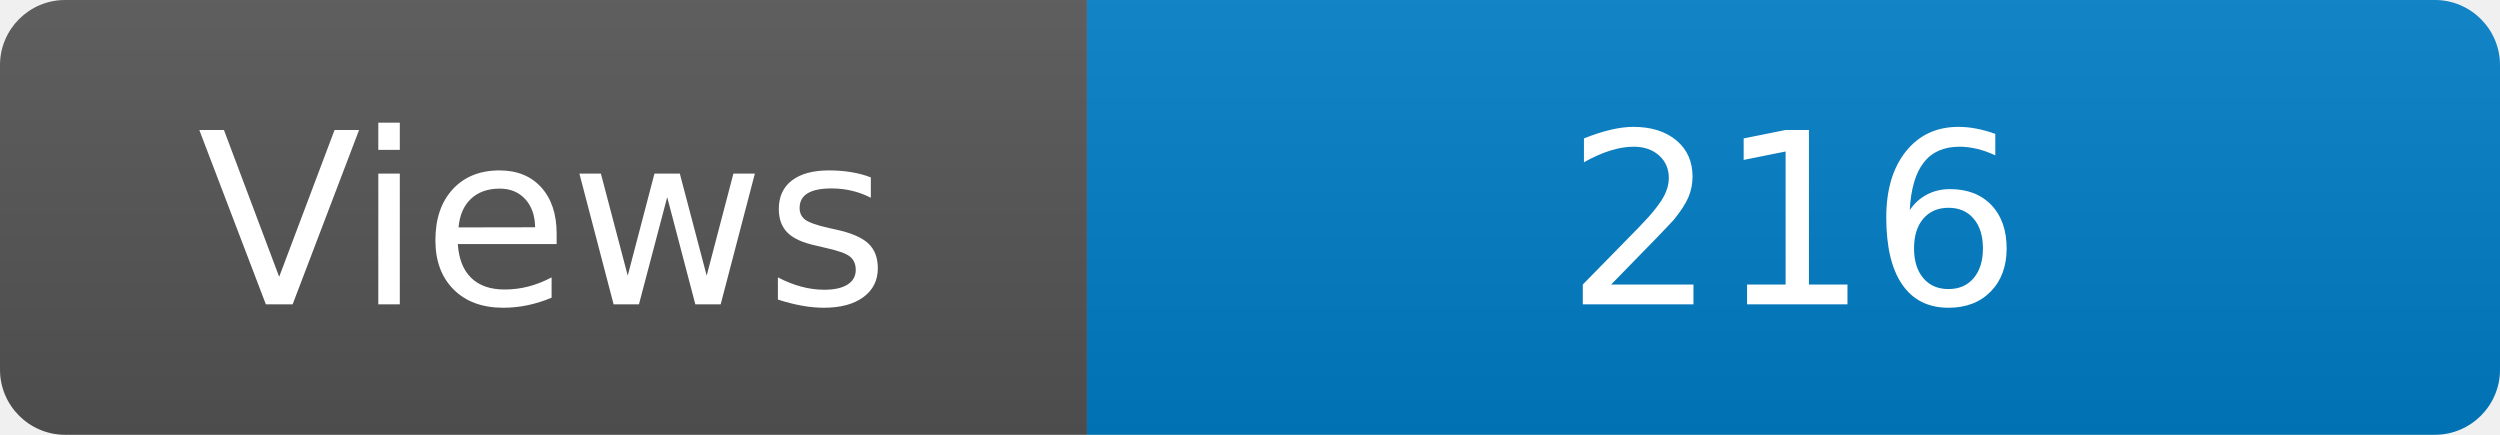
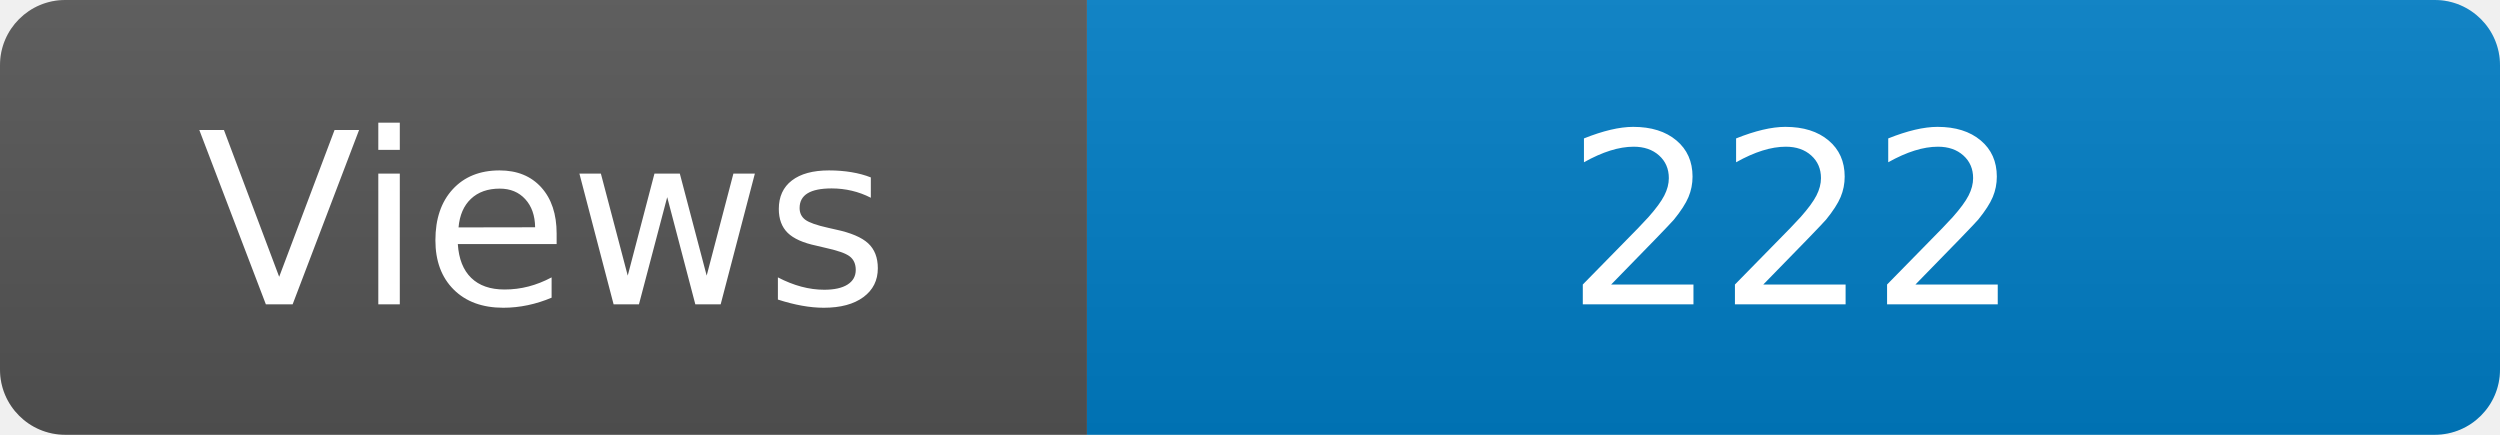
<svg xmlns="http://www.w3.org/2000/svg" width="115" height="20" role="img" aria-label="Maintained?: yes">
  <linearGradient id="s" x2="0" y2="100%">
    <stop offset="0" stop-color="#bbb" stop-opacity=".1" />
    <stop offset="1" stop-opacity=".1" />
  </linearGradient>
  <clipPath id="r">
    <rect width="115" height="20" rx="3" fill="#fff" />
  </clipPath>
  <g clip-path="url(#r)">
    <rect width="50" height="20" fill="#555" />
    <rect x="50" width="160" height="20" fill="#007ec6" />
    <rect width="115" height="20" fill="url(#s)" />
  </g>
  <g fill="#fff" text-anchor="middle" font-family="Verdana,Geneva,DejaVu Sans,sans-serif" font-size="110">
    <text x="250" y="140" transform="scale(.1)" fill="#fff">Views</text>
-     <text x="825" y="140" transform="scale(.1)" fill="#fff">216</text>
+     <text x="825" y="140" transform="scale(.1)" fill="#fff">222</text>
  </g>
</svg>
